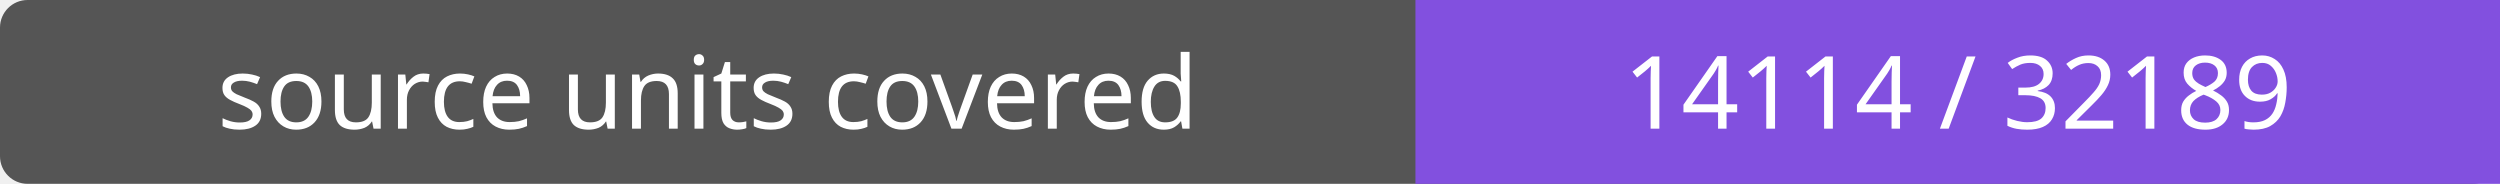
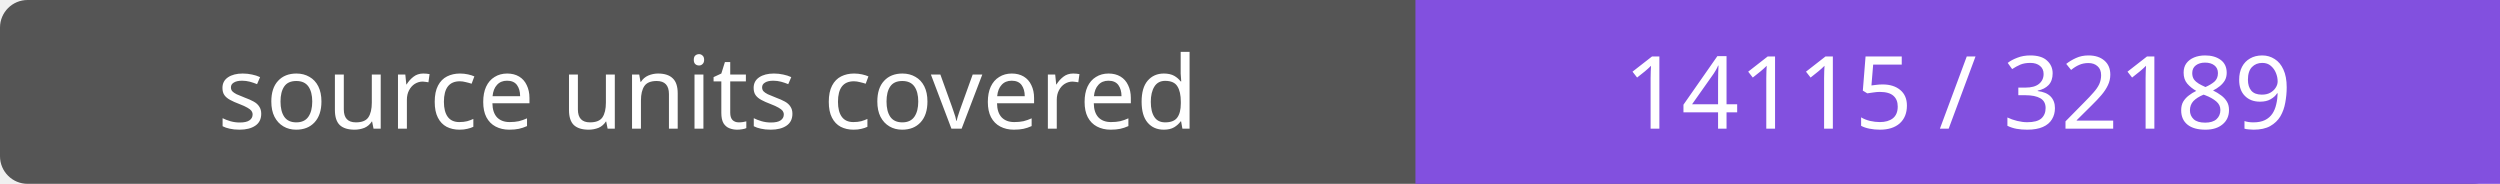
- <svg xmlns="http://www.w3.org/2000/svg" width="272" height="20" role="img" aria-label="source units covered: 14114 / 32189">
+ <svg xmlns="http://www.w3.org/2000/svg" width="272" height="20" role="img" aria-label="source units covered: 14115 / 32189">
  <rect width="272" height="20" rx="3" fill="#555" />
  <path fill="#8250df" d="M154 0h118v20H154z" />
  <g fill="#fff" text-anchor="middle" font-family="Verdana,sans-serif" font-size="11">
    <text x="77.0" y="14">source units covered</text>
-     <text x="213.0" y="14">14114 / 32189</text>
+     <text x="213.0" y="14">14115 / 32189</text>
  </g>
</svg>
